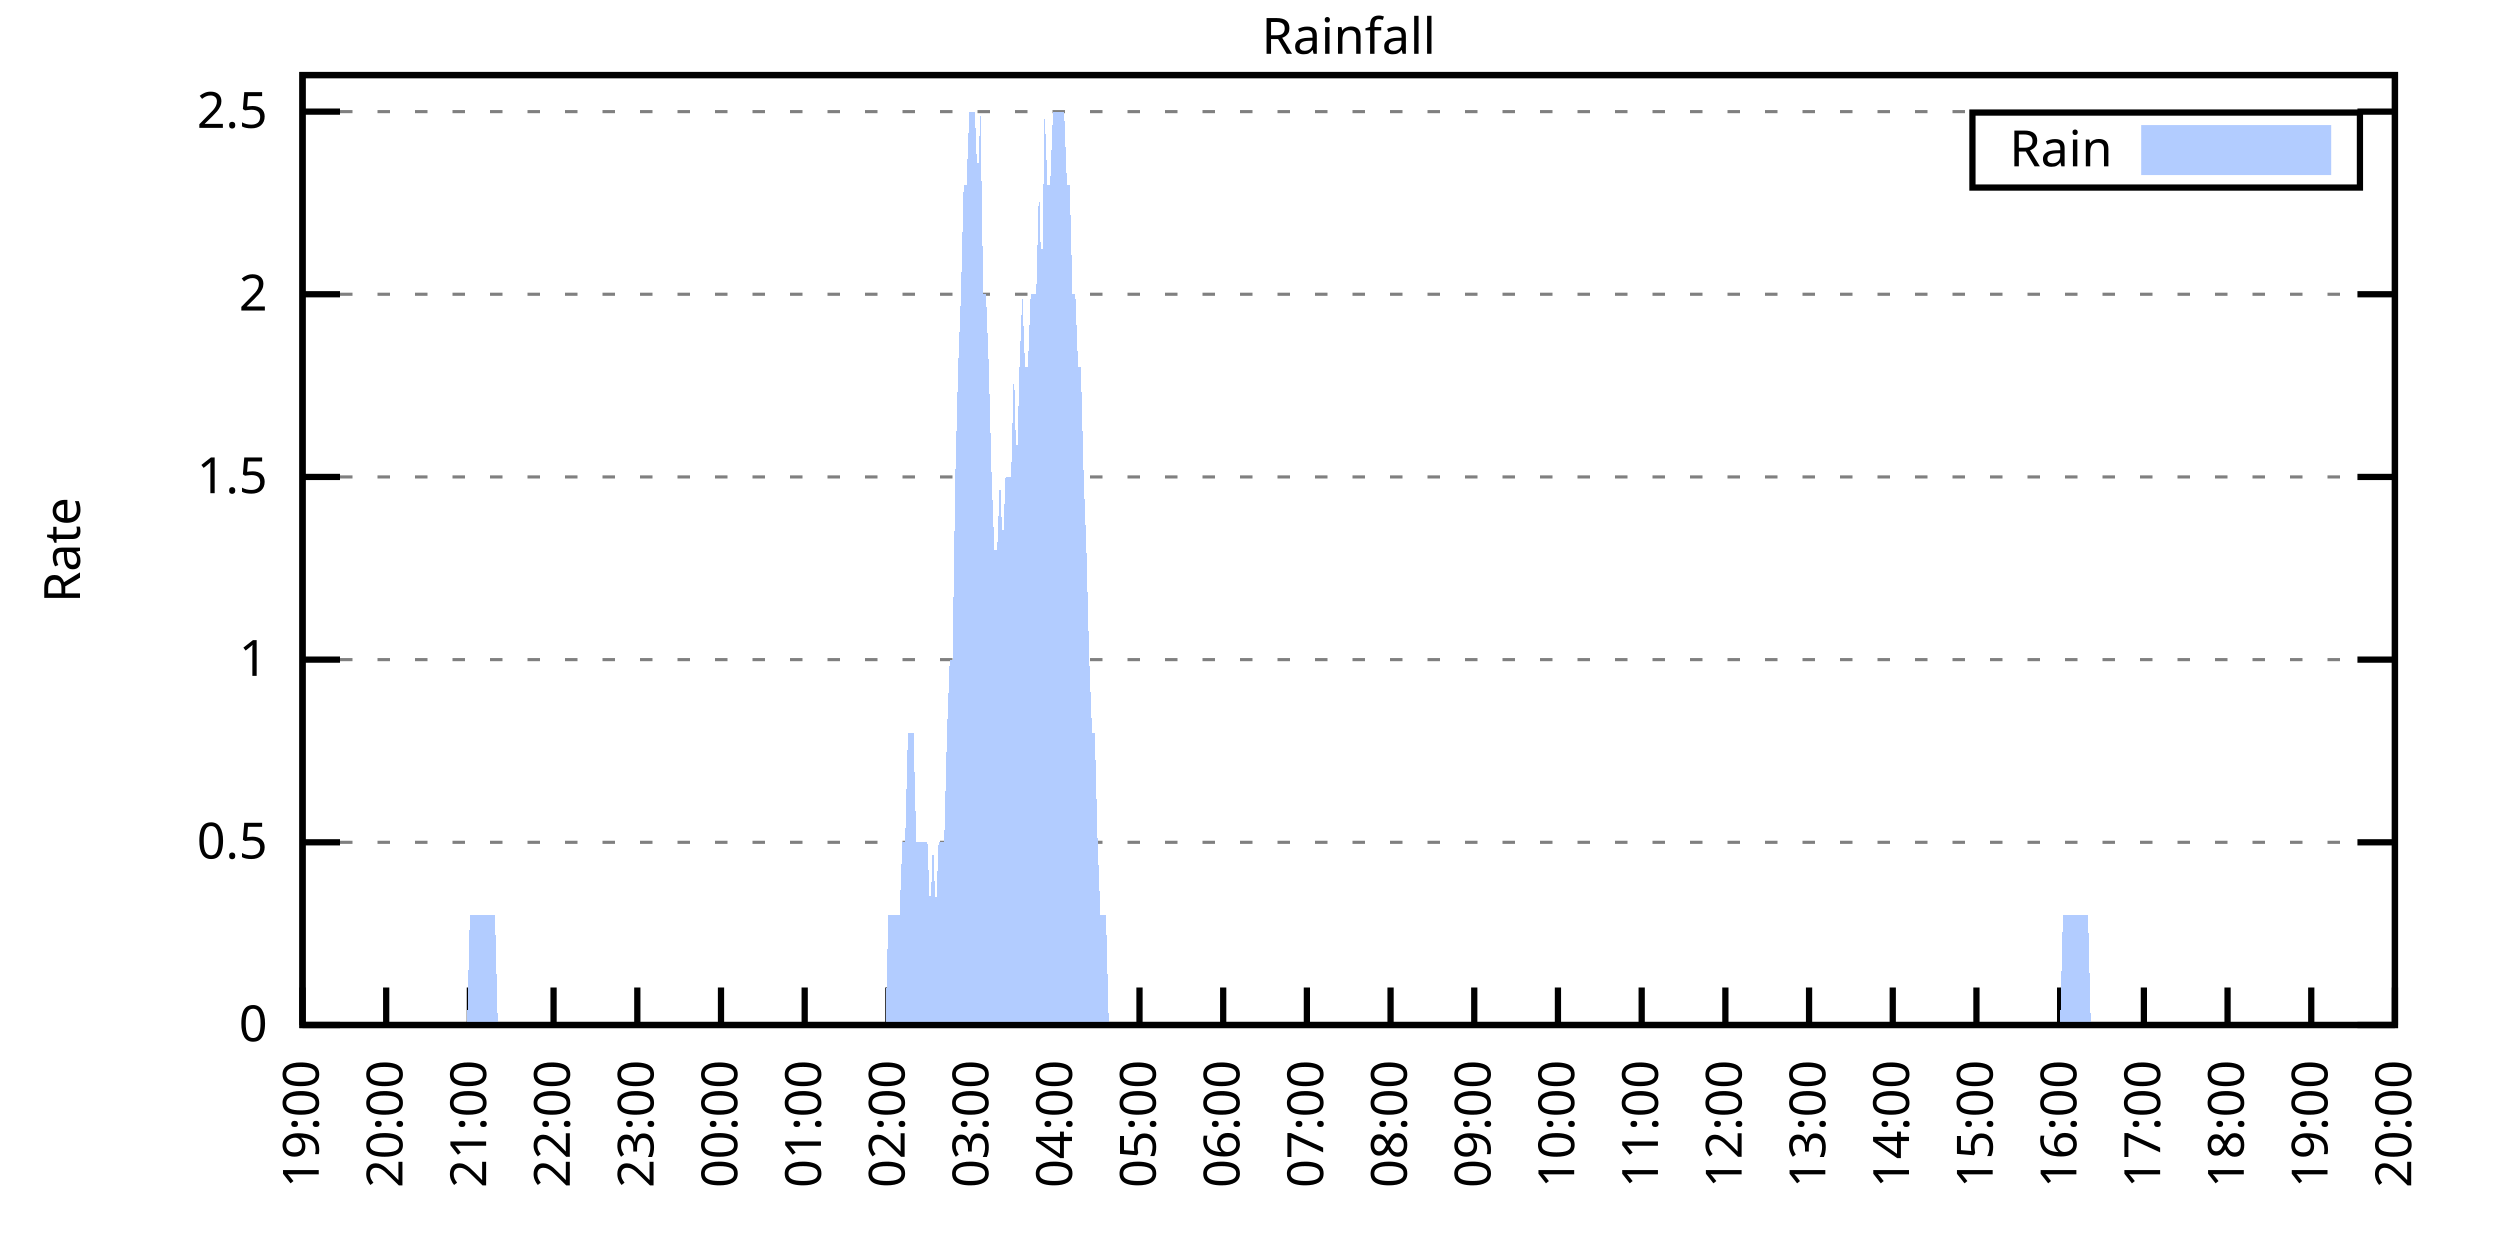
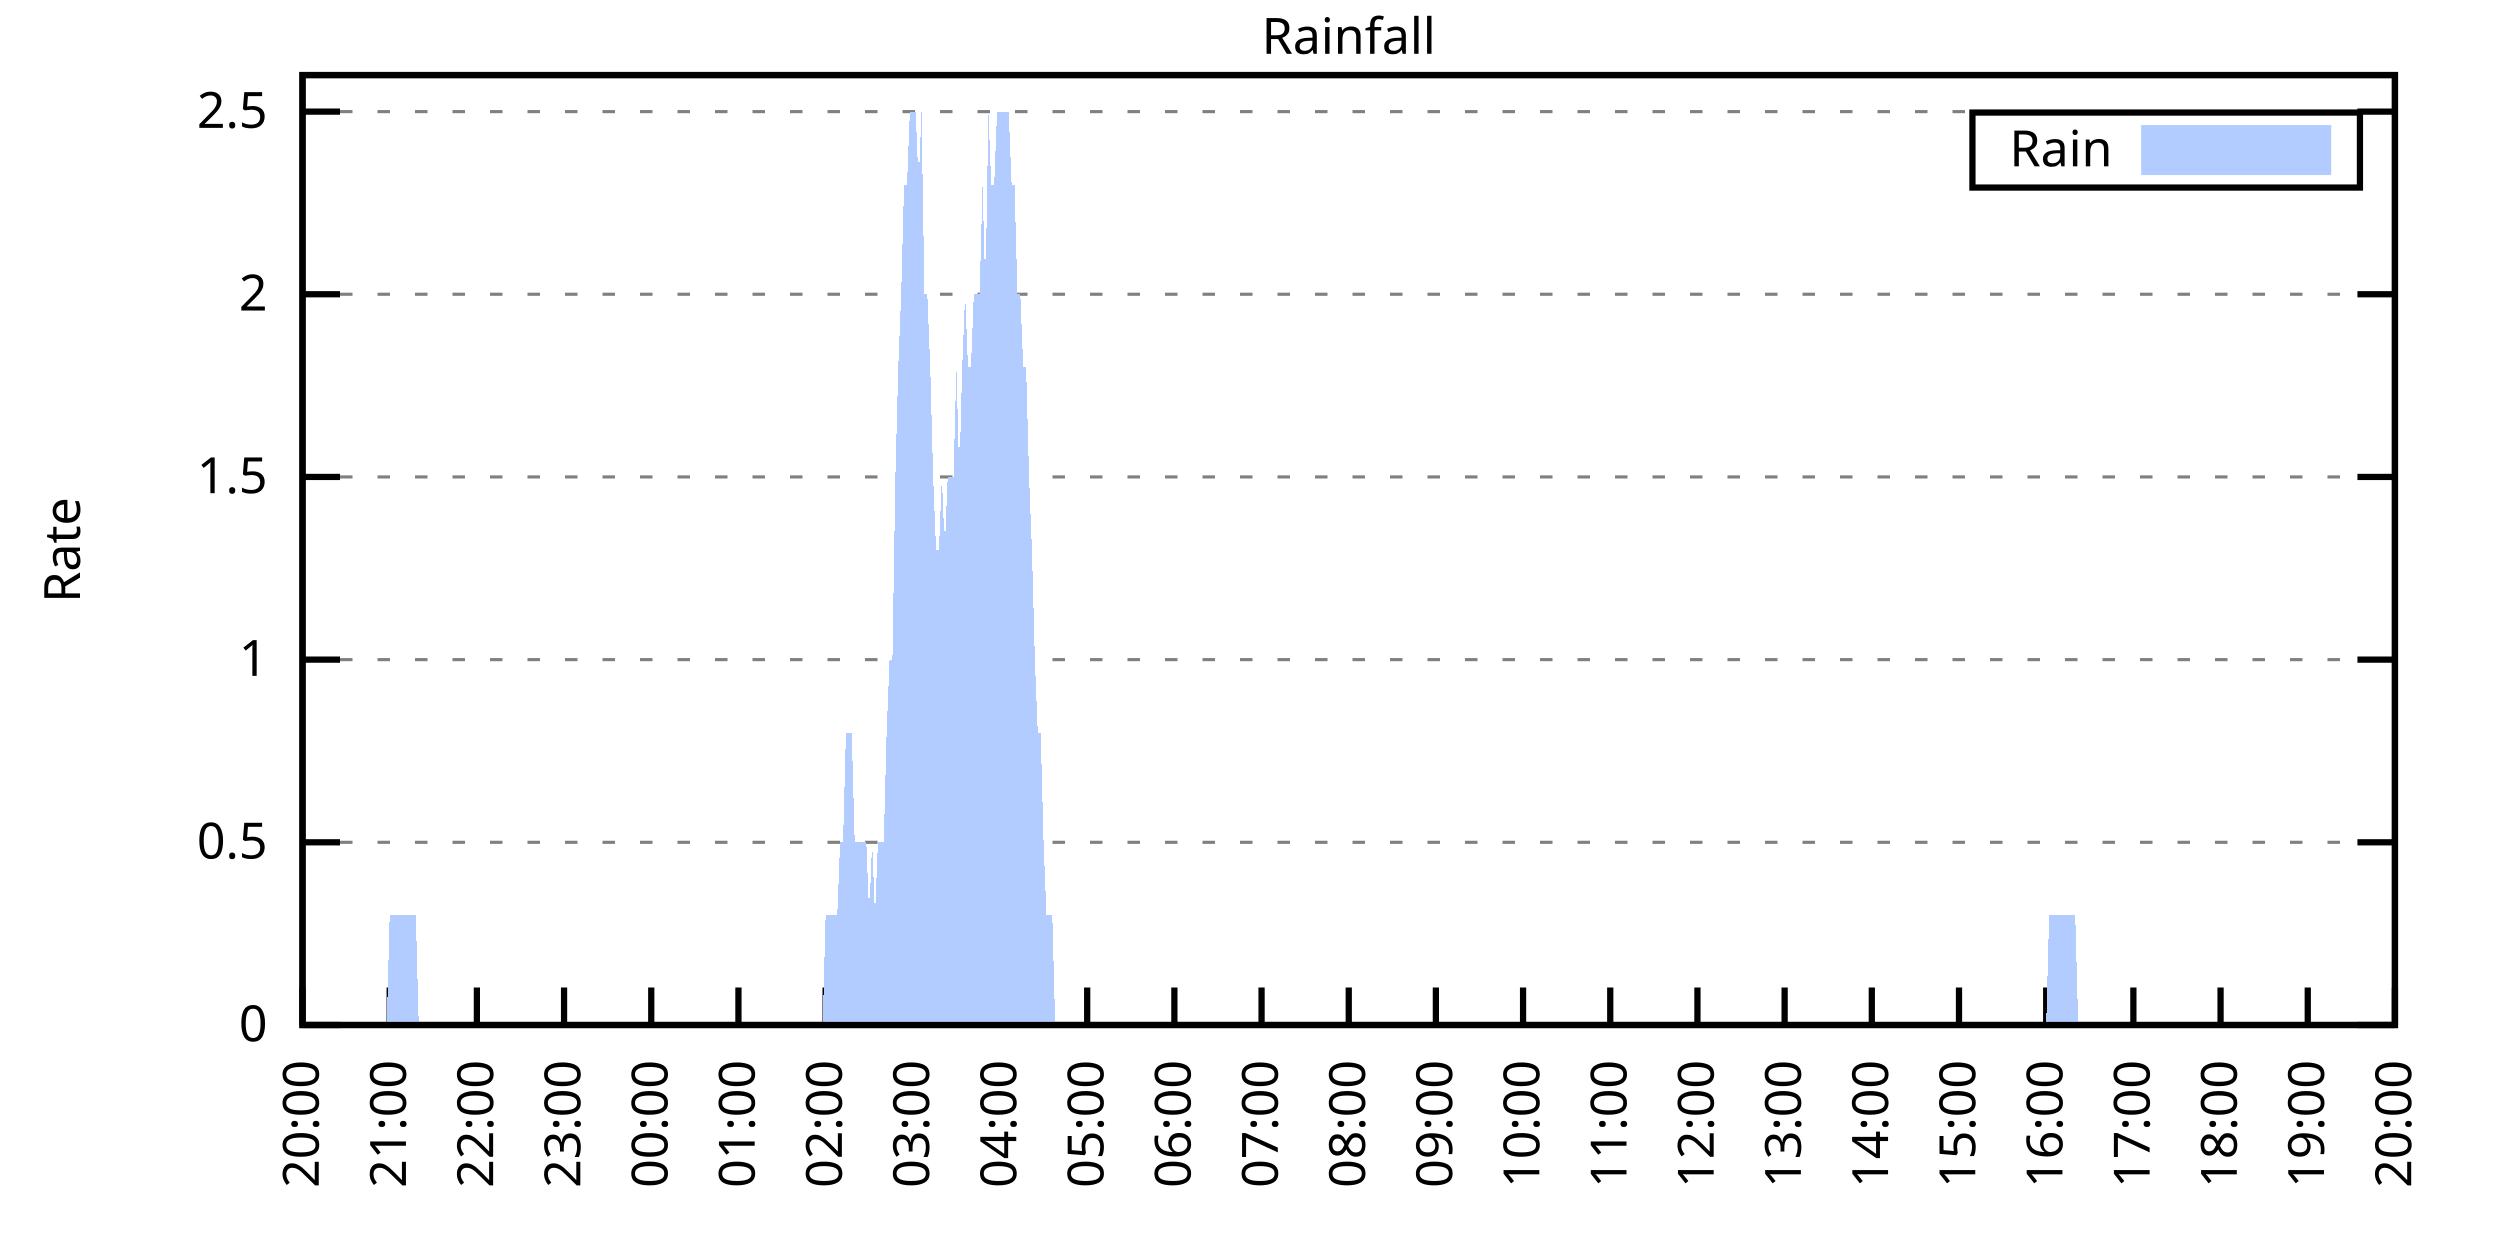
<svg xmlns="http://www.w3.org/2000/svg" xmlns:xlink="http://www.w3.org/1999/xlink" width="400" height="200" viewBox="0 0 400 200">
  <g id="gnuplot_canvas">
    <rect x="0" y="0" width="400" height="200" fill="none" />
    <defs>
      <circle id="gpDot" r="0.5" stroke-width="0.5" stroke="currentColor" />
      <path id="gpPt0" stroke-width="0.333" stroke="currentColor" d="M-1,0 h2 M0,-1 v2" />
      <path id="gpPt1" stroke-width="0.333" stroke="currentColor" d="M-1,-1 L1,1 M1,-1 L-1,1" />
      <path id="gpPt2" stroke-width="0.333" stroke="currentColor" d="M-1,0 L1,0 M0,-1 L0,1 M-1,-1 L1,1 M-1,1 L1,-1" />
      <rect id="gpPt3" stroke-width="0.333" stroke="currentColor" x="-1" y="-1" width="2" height="2" />
      <rect id="gpPt4" stroke-width="0.333" stroke="currentColor" fill="currentColor" x="-1" y="-1" width="2" height="2" />
      <circle id="gpPt5" stroke-width="0.333" stroke="currentColor" cx="0" cy="0" r="1" />
      <use xlink:href="#gpPt5" id="gpPt6" fill="currentColor" stroke="none" />
      <path id="gpPt7" stroke-width="0.333" stroke="currentColor" d="M0,-1.33 L-1.33,0.67 L1.33,0.67 z" />
      <use xlink:href="#gpPt7" id="gpPt8" fill="currentColor" stroke="none" />
      <use xlink:href="#gpPt7" id="gpPt9" stroke="currentColor" transform="rotate(180)" />
      <use xlink:href="#gpPt9" id="gpPt10" fill="currentColor" stroke="none" />
      <use xlink:href="#gpPt3" id="gpPt11" stroke="currentColor" transform="rotate(45)" />
      <use xlink:href="#gpPt11" id="gpPt12" fill="currentColor" stroke="none" />
      <path id="gpPt13" stroke-width="0.333" stroke="currentColor" d="M0,1.330 L1.265,0.411 L0.782,-1.067 L-0.782,-1.076 L-1.265,0.411 z" />
      <use xlink:href="#gpPt13" id="gpPt14" fill="currentColor" stroke="none" />
      <filter id="textbox" filterUnits="objectBoundingBox" x="0" y="0" height="1" width="1">
        <feFlood flood-color="white" flood-opacity="1" result="bgnd" />
        <feComposite in="SourceGraphic" in2="bgnd" operator="atop" />
      </filter>
      <filter id="greybox" filterUnits="objectBoundingBox" x="0" y="0" height="1" width="1">
        <feFlood flood-color="lightgrey" flood-opacity="1" result="grey" />
        <feComposite in="SourceGraphic" in2="grey" operator="atop" />
      </filter>
    </defs>
    <g fill="none" color="white" stroke="currentColor" stroke-width="1.00" stroke-linecap="butt" stroke-linejoin="miter">
</g>
    <g fill="none" color="black" stroke="currentColor" stroke-width="1.00" stroke-linecap="butt" stroke-linejoin="miter">
      <g stroke="none" shape-rendering="crispEdges">
        <polygon fill="rgb(255, 255, 255)" points="48.40,164.00 383.18,164.00 383.18,12.02 48.40,12.02 " />
      </g>
    </g>
    <g fill="none" color="black" stroke="currentColor" stroke-width="1.00" stroke-linecap="butt" stroke-linejoin="miter">
</g>
    <g fill="none" color="black" stroke="black" stroke-width="0.50" stroke-linecap="butt" stroke-linejoin="miter">
</g>
    <g fill="none" color="gray" stroke="currentColor" stroke-width="0.50" stroke-linecap="butt" stroke-linejoin="miter">
      <path stroke="gray" stroke-dasharray="2,4" class="gridline" d="M48.40,164.00 L383.19,164.00  " />
    </g>
    <g fill="none" color="gray" stroke="gray" stroke-width="1.00" stroke-linecap="butt" stroke-linejoin="miter">
</g>
    <g fill="none" color="black" stroke="currentColor" stroke-width="1.00" stroke-linecap="butt" stroke-linejoin="miter">
      <path stroke="black" d="M48.40,164.00 L54.40,164.00 M383.19,164.00 L377.19,164.00  " />
      <g transform="translate(42.80,166.60)" stroke="none" fill="black" font-family="Sans" font-size="8.00" text-anchor="end">
        <text>
          <tspan font-family="Sans"> 0</tspan>
        </text>
      </g>
    </g>
    <g fill="none" color="black" stroke="currentColor" stroke-width="1.00" stroke-linecap="butt" stroke-linejoin="miter">
</g>
    <g fill="none" color="black" stroke="black" stroke-width="0.50" stroke-linecap="butt" stroke-linejoin="miter">
</g>
    <g fill="none" color="gray" stroke="currentColor" stroke-width="0.50" stroke-linecap="butt" stroke-linejoin="miter">
      <path stroke="gray" stroke-dasharray="2,4" class="gridline" d="M48.40,134.77 L383.19,134.77  " />
    </g>
    <g fill="none" color="gray" stroke="gray" stroke-width="1.00" stroke-linecap="butt" stroke-linejoin="miter">
</g>
    <g fill="none" color="black" stroke="currentColor" stroke-width="1.00" stroke-linecap="butt" stroke-linejoin="miter">
      <path stroke="black" d="M48.40,134.77 L54.40,134.77 M383.19,134.77 L377.19,134.77  " />
      <g transform="translate(42.80,137.37)" stroke="none" fill="black" font-family="Sans" font-size="8.00" text-anchor="end">
        <text>
          <tspan font-family="Sans"> 0.5</tspan>
        </text>
      </g>
    </g>
    <g fill="none" color="black" stroke="currentColor" stroke-width="1.00" stroke-linecap="butt" stroke-linejoin="miter">
</g>
    <g fill="none" color="black" stroke="black" stroke-width="0.50" stroke-linecap="butt" stroke-linejoin="miter">
</g>
    <g fill="none" color="gray" stroke="currentColor" stroke-width="0.50" stroke-linecap="butt" stroke-linejoin="miter">
      <path stroke="gray" stroke-dasharray="2,4" class="gridline" d="M48.40,105.54 L383.19,105.54  " />
    </g>
    <g fill="none" color="gray" stroke="gray" stroke-width="1.00" stroke-linecap="butt" stroke-linejoin="miter">
</g>
    <g fill="none" color="black" stroke="currentColor" stroke-width="1.00" stroke-linecap="butt" stroke-linejoin="miter">
      <path stroke="black" d="M48.40,105.54 L54.40,105.54 M383.19,105.54 L377.19,105.54  " />
      <g transform="translate(42.80,108.14)" stroke="none" fill="black" font-family="Sans" font-size="8.00" text-anchor="end">
        <text>
          <tspan font-family="Sans"> 1</tspan>
        </text>
      </g>
    </g>
    <g fill="none" color="black" stroke="currentColor" stroke-width="1.00" stroke-linecap="butt" stroke-linejoin="miter">
</g>
    <g fill="none" color="black" stroke="black" stroke-width="0.50" stroke-linecap="butt" stroke-linejoin="miter">
</g>
    <g fill="none" color="gray" stroke="currentColor" stroke-width="0.50" stroke-linecap="butt" stroke-linejoin="miter">
      <path stroke="gray" stroke-dasharray="2,4" class="gridline" d="M48.40,76.31 L383.19,76.31  " />
    </g>
    <g fill="none" color="gray" stroke="gray" stroke-width="1.00" stroke-linecap="butt" stroke-linejoin="miter">
</g>
    <g fill="none" color="black" stroke="currentColor" stroke-width="1.00" stroke-linecap="butt" stroke-linejoin="miter">
      <path stroke="black" d="M48.40,76.31 L54.40,76.31 M383.19,76.31 L377.19,76.31  " />
      <g transform="translate(42.80,78.91)" stroke="none" fill="black" font-family="Sans" font-size="8.00" text-anchor="end">
        <text>
          <tspan font-family="Sans"> 1.5</tspan>
        </text>
      </g>
    </g>
    <g fill="none" color="black" stroke="currentColor" stroke-width="1.00" stroke-linecap="butt" stroke-linejoin="miter">
</g>
    <g fill="none" color="black" stroke="black" stroke-width="0.50" stroke-linecap="butt" stroke-linejoin="miter">
</g>
    <g fill="none" color="gray" stroke="currentColor" stroke-width="0.50" stroke-linecap="butt" stroke-linejoin="miter">
      <path stroke="gray" stroke-dasharray="2,4" class="gridline" d="M48.40,47.08 L383.19,47.08  " />
    </g>
    <g fill="none" color="gray" stroke="gray" stroke-width="1.00" stroke-linecap="butt" stroke-linejoin="miter">
</g>
    <g fill="none" color="black" stroke="currentColor" stroke-width="1.00" stroke-linecap="butt" stroke-linejoin="miter">
      <path stroke="black" d="M48.40,47.08 L54.40,47.08 M383.19,47.08 L377.19,47.08  " />
      <g transform="translate(42.80,49.68)" stroke="none" fill="black" font-family="Sans" font-size="8.00" text-anchor="end">
        <text>
          <tspan font-family="Sans"> 2</tspan>
        </text>
      </g>
    </g>
    <g fill="none" color="black" stroke="currentColor" stroke-width="1.00" stroke-linecap="butt" stroke-linejoin="miter">
</g>
    <g fill="none" color="black" stroke="black" stroke-width="0.50" stroke-linecap="butt" stroke-linejoin="miter">
</g>
    <g fill="none" color="gray" stroke="currentColor" stroke-width="0.50" stroke-linecap="butt" stroke-linejoin="miter">
      <path stroke="gray" stroke-dasharray="2,4" class="gridline" d="M48.40,17.86 L383.19,17.86  " />
    </g>
    <g fill="none" color="gray" stroke="gray" stroke-width="1.00" stroke-linecap="butt" stroke-linejoin="miter">
</g>
    <g fill="none" color="black" stroke="currentColor" stroke-width="1.00" stroke-linecap="butt" stroke-linejoin="miter">
      <path stroke="black" d="M48.40,17.86 L54.40,17.86 M383.19,17.86 L377.19,17.86  " />
      <g transform="translate(42.80,20.46)" stroke="none" fill="black" font-family="Sans" font-size="8.00" text-anchor="end">
        <text>
          <tspan font-family="Sans"> 2.5</tspan>
        </text>
      </g>
    </g>
    <g fill="none" color="black" stroke="currentColor" stroke-width="1.00" stroke-linecap="butt" stroke-linejoin="miter">
      <path stroke="black" d="M48.40,164.00 L48.40,158.00  " />
      <g transform="translate(51.00,169.60) rotate(270.00)" stroke="none" fill="black" font-family="Sans" font-size="8.00" text-anchor="end">
        <text>
-           <tspan font-family="Sans">19:00</tspan>
-         </text>
-       </g>
-     </g>
-     <g fill="none" color="black" stroke="currentColor" stroke-width="1.00" stroke-linecap="butt" stroke-linejoin="miter">
-       <path stroke="black" d="M61.79,164.00 L61.79,158.00  " />
-       <g transform="translate(64.39,169.60) rotate(270.00)" stroke="none" fill="black" font-family="Sans" font-size="8.00" text-anchor="end">
-         <text>
          <tspan font-family="Sans">20:00</tspan>
        </text>
      </g>
    </g>
    <g fill="none" color="black" stroke="currentColor" stroke-width="1.00" stroke-linecap="butt" stroke-linejoin="miter">
-       <path stroke="black" d="M75.18,164.00 L75.18,158.00  " />
-       <g transform="translate(77.78,169.60) rotate(270.00)" stroke="none" fill="black" font-family="Sans" font-size="8.00" text-anchor="end">
+       <path stroke="black" d="M62.35,164.00 L62.35,158.00  " />
+       <g transform="translate(64.95,169.60) rotate(270.00)" stroke="none" fill="black" font-family="Sans" font-size="8.00" text-anchor="end">
        <text>
          <tspan font-family="Sans">21:00</tspan>
        </text>
      </g>
    </g>
    <g fill="none" color="black" stroke="currentColor" stroke-width="1.00" stroke-linecap="butt" stroke-linejoin="miter">
-       <path stroke="black" d="M88.57,164.00 L88.57,158.00  " />
-       <g transform="translate(91.17,169.60) rotate(270.00)" stroke="none" fill="black" font-family="Sans" font-size="8.00" text-anchor="end">
+       <path stroke="black" d="M76.30,164.00 L76.30,158.00  " />
+       <g transform="translate(78.90,169.60) rotate(270.00)" stroke="none" fill="black" font-family="Sans" font-size="8.00" text-anchor="end">
        <text>
          <tspan font-family="Sans">22:00</tspan>
        </text>
      </g>
    </g>
    <g fill="none" color="black" stroke="currentColor" stroke-width="1.00" stroke-linecap="butt" stroke-linejoin="miter">
-       <path stroke="black" d="M101.97,164.00 L101.97,158.00  " />
-       <g transform="translate(104.57,169.60) rotate(270.00)" stroke="none" fill="black" font-family="Sans" font-size="8.00" text-anchor="end">
+       <path stroke="black" d="M90.25,164.00 L90.25,158.00  " />
+       <g transform="translate(92.85,169.60) rotate(270.00)" stroke="none" fill="black" font-family="Sans" font-size="8.00" text-anchor="end">
        <text>
          <tspan font-family="Sans">23:00</tspan>
        </text>
      </g>
    </g>
    <g fill="none" color="black" stroke="currentColor" stroke-width="1.00" stroke-linecap="butt" stroke-linejoin="miter">
-       <path stroke="black" d="M115.36,164.00 L115.36,158.00  " />
-       <g transform="translate(117.96,169.60) rotate(270.00)" stroke="none" fill="black" font-family="Sans" font-size="8.00" text-anchor="end">
+       <path stroke="black" d="M104.20,164.00 L104.20,158.00  " />
+       <g transform="translate(106.80,169.60) rotate(270.00)" stroke="none" fill="black" font-family="Sans" font-size="8.00" text-anchor="end">
        <text>
          <tspan font-family="Sans">00:00</tspan>
        </text>
      </g>
    </g>
    <g fill="none" color="black" stroke="currentColor" stroke-width="1.00" stroke-linecap="butt" stroke-linejoin="miter">
-       <path stroke="black" d="M128.75,164.00 L128.75,158.00  " />
-       <g transform="translate(131.35,169.60) rotate(270.00)" stroke="none" fill="black" font-family="Sans" font-size="8.00" text-anchor="end">
+       <path stroke="black" d="M118.15,164.00 L118.15,158.00  " />
+       <g transform="translate(120.75,169.60) rotate(270.00)" stroke="none" fill="black" font-family="Sans" font-size="8.00" text-anchor="end">
        <text>
          <tspan font-family="Sans">01:00</tspan>
        </text>
      </g>
    </g>
    <g fill="none" color="black" stroke="currentColor" stroke-width="1.00" stroke-linecap="butt" stroke-linejoin="miter">
-       <path stroke="black" d="M142.14,164.00 L142.14,158.00  " />
-       <g transform="translate(144.74,169.60) rotate(270.00)" stroke="none" fill="black" font-family="Sans" font-size="8.00" text-anchor="end">
+       <path stroke="black" d="M132.10,164.00 L132.10,158.00  " />
+       <g transform="translate(134.70,169.60) rotate(270.00)" stroke="none" fill="black" font-family="Sans" font-size="8.00" text-anchor="end">
        <text>
          <tspan font-family="Sans">02:00</tspan>
        </text>
      </g>
    </g>
    <g fill="none" color="black" stroke="currentColor" stroke-width="1.00" stroke-linecap="butt" stroke-linejoin="miter">
-       <path stroke="black" d="M155.53,164.00 L155.53,158.00  " />
-       <g transform="translate(158.13,169.60) rotate(270.00)" stroke="none" fill="black" font-family="Sans" font-size="8.00" text-anchor="end">
+       <path stroke="black" d="M146.05,164.00 L146.05,158.00  " />
+       <g transform="translate(148.65,169.60) rotate(270.00)" stroke="none" fill="black" font-family="Sans" font-size="8.00" text-anchor="end">
        <text>
          <tspan font-family="Sans">03:00</tspan>
        </text>
      </g>
    </g>
    <g fill="none" color="black" stroke="currentColor" stroke-width="1.00" stroke-linecap="butt" stroke-linejoin="miter">
-       <path stroke="black" d="M168.92,164.00 L168.92,158.00  " />
-       <g transform="translate(171.52,169.60) rotate(270.00)" stroke="none" fill="black" font-family="Sans" font-size="8.00" text-anchor="end">
+       <path stroke="black" d="M160.00,164.00 L160.00,158.00  " />
+       <g transform="translate(162.60,169.60) rotate(270.00)" stroke="none" fill="black" font-family="Sans" font-size="8.00" text-anchor="end">
        <text>
          <tspan font-family="Sans">04:00</tspan>
        </text>
      </g>
    </g>
    <g fill="none" color="black" stroke="currentColor" stroke-width="1.00" stroke-linecap="butt" stroke-linejoin="miter">
-       <path stroke="black" d="M182.32,164.00 L182.32,158.00  " />
-       <g transform="translate(184.92,169.60) rotate(270.00)" stroke="none" fill="black" font-family="Sans" font-size="8.00" text-anchor="end">
+       <path stroke="black" d="M173.95,164.00 L173.95,158.00  " />
+       <g transform="translate(176.55,169.60) rotate(270.00)" stroke="none" fill="black" font-family="Sans" font-size="8.00" text-anchor="end">
        <text>
          <tspan font-family="Sans">05:00</tspan>
        </text>
      </g>
    </g>
    <g fill="none" color="black" stroke="currentColor" stroke-width="1.00" stroke-linecap="butt" stroke-linejoin="miter">
-       <path stroke="black" d="M195.71,164.00 L195.71,158.00  " />
-       <g transform="translate(198.31,169.60) rotate(270.00)" stroke="none" fill="black" font-family="Sans" font-size="8.00" text-anchor="end">
+       <path stroke="black" d="M187.90,164.00 L187.90,158.00  " />
+       <g transform="translate(190.50,169.60) rotate(270.00)" stroke="none" fill="black" font-family="Sans" font-size="8.00" text-anchor="end">
        <text>
          <tspan font-family="Sans">06:00</tspan>
        </text>
      </g>
    </g>
    <g fill="none" color="black" stroke="currentColor" stroke-width="1.00" stroke-linecap="butt" stroke-linejoin="miter">
-       <path stroke="black" d="M209.10,164.00 L209.10,158.00  " />
-       <g transform="translate(211.70,169.60) rotate(270.00)" stroke="none" fill="black" font-family="Sans" font-size="8.00" text-anchor="end">
+       <path stroke="black" d="M201.85,164.00 L201.85,158.00  " />
+       <g transform="translate(204.45,169.60) rotate(270.00)" stroke="none" fill="black" font-family="Sans" font-size="8.00" text-anchor="end">
        <text>
          <tspan font-family="Sans">07:00</tspan>
        </text>
      </g>
    </g>
    <g fill="none" color="black" stroke="currentColor" stroke-width="1.00" stroke-linecap="butt" stroke-linejoin="miter">
-       <path stroke="black" d="M222.49,164.00 L222.49,158.00  " />
-       <g transform="translate(225.09,169.60) rotate(270.00)" stroke="none" fill="black" font-family="Sans" font-size="8.00" text-anchor="end">
+       <path stroke="black" d="M215.80,164.00 L215.80,158.00  " />
+       <g transform="translate(218.40,169.60) rotate(270.00)" stroke="none" fill="black" font-family="Sans" font-size="8.00" text-anchor="end">
        <text>
          <tspan font-family="Sans">08:00</tspan>
        </text>
      </g>
    </g>
    <g fill="none" color="black" stroke="currentColor" stroke-width="1.00" stroke-linecap="butt" stroke-linejoin="miter">
-       <path stroke="black" d="M235.88,164.00 L235.88,158.00  " />
-       <g transform="translate(238.48,169.60) rotate(270.00)" stroke="none" fill="black" font-family="Sans" font-size="8.00" text-anchor="end">
+       <path stroke="black" d="M229.74,164.00 L229.74,158.00  " />
+       <g transform="translate(232.34,169.60) rotate(270.00)" stroke="none" fill="black" font-family="Sans" font-size="8.00" text-anchor="end">
        <text>
          <tspan font-family="Sans">09:00</tspan>
        </text>
      </g>
    </g>
    <g fill="none" color="black" stroke="currentColor" stroke-width="1.00" stroke-linecap="butt" stroke-linejoin="miter">
-       <path stroke="black" d="M249.27,164.00 L249.27,158.00  " />
-       <g transform="translate(251.87,169.60) rotate(270.00)" stroke="none" fill="black" font-family="Sans" font-size="8.00" text-anchor="end">
+       <path stroke="black" d="M243.69,164.00 L243.69,158.00  " />
+       <g transform="translate(246.29,169.60) rotate(270.00)" stroke="none" fill="black" font-family="Sans" font-size="8.00" text-anchor="end">
        <text>
          <tspan font-family="Sans">10:00</tspan>
        </text>
      </g>
    </g>
    <g fill="none" color="black" stroke="currentColor" stroke-width="1.00" stroke-linecap="butt" stroke-linejoin="miter">
-       <path stroke="black" d="M262.67,164.00 L262.67,158.00  " />
-       <g transform="translate(265.27,169.60) rotate(270.00)" stroke="none" fill="black" font-family="Sans" font-size="8.00" text-anchor="end">
+       <path stroke="black" d="M257.64,164.00 L257.64,158.00  " />
+       <g transform="translate(260.24,169.60) rotate(270.00)" stroke="none" fill="black" font-family="Sans" font-size="8.00" text-anchor="end">
        <text>
          <tspan font-family="Sans">11:00</tspan>
        </text>
      </g>
    </g>
    <g fill="none" color="black" stroke="currentColor" stroke-width="1.00" stroke-linecap="butt" stroke-linejoin="miter">
-       <path stroke="black" d="M276.06,164.00 L276.06,158.00  " />
-       <g transform="translate(278.66,169.60) rotate(270.00)" stroke="none" fill="black" font-family="Sans" font-size="8.00" text-anchor="end">
+       <path stroke="black" d="M271.59,164.00 L271.59,158.00  " />
+       <g transform="translate(274.19,169.60) rotate(270.00)" stroke="none" fill="black" font-family="Sans" font-size="8.00" text-anchor="end">
        <text>
          <tspan font-family="Sans">12:00</tspan>
        </text>
      </g>
    </g>
    <g fill="none" color="black" stroke="currentColor" stroke-width="1.00" stroke-linecap="butt" stroke-linejoin="miter">
-       <path stroke="black" d="M289.45,164.00 L289.45,158.00  " />
-       <g transform="translate(292.05,169.60) rotate(270.00)" stroke="none" fill="black" font-family="Sans" font-size="8.00" text-anchor="end">
+       <path stroke="black" d="M285.54,164.00 L285.54,158.00  " />
+       <g transform="translate(288.14,169.60) rotate(270.00)" stroke="none" fill="black" font-family="Sans" font-size="8.00" text-anchor="end">
        <text>
          <tspan font-family="Sans">13:00</tspan>
        </text>
      </g>
    </g>
    <g fill="none" color="black" stroke="currentColor" stroke-width="1.00" stroke-linecap="butt" stroke-linejoin="miter">
-       <path stroke="black" d="M302.84,164.00 L302.84,158.00  " />
-       <g transform="translate(305.44,169.60) rotate(270.00)" stroke="none" fill="black" font-family="Sans" font-size="8.00" text-anchor="end">
+       <path stroke="black" d="M299.49,164.00 L299.49,158.00  " />
+       <g transform="translate(302.09,169.60) rotate(270.00)" stroke="none" fill="black" font-family="Sans" font-size="8.00" text-anchor="end">
        <text>
          <tspan font-family="Sans">14:00</tspan>
        </text>
      </g>
    </g>
    <g fill="none" color="black" stroke="currentColor" stroke-width="1.00" stroke-linecap="butt" stroke-linejoin="miter">
-       <path stroke="black" d="M316.23,164.00 L316.23,158.00  " />
-       <g transform="translate(318.83,169.60) rotate(270.00)" stroke="none" fill="black" font-family="Sans" font-size="8.00" text-anchor="end">
+       <path stroke="black" d="M313.44,164.00 L313.44,158.00  " />
+       <g transform="translate(316.04,169.60) rotate(270.00)" stroke="none" fill="black" font-family="Sans" font-size="8.00" text-anchor="end">
        <text>
          <tspan font-family="Sans">15:00</tspan>
        </text>
      </g>
    </g>
    <g fill="none" color="black" stroke="currentColor" stroke-width="1.00" stroke-linecap="butt" stroke-linejoin="miter">
-       <path stroke="black" d="M329.62,164.00 L329.62,158.00  " />
-       <g transform="translate(332.22,169.60) rotate(270.00)" stroke="none" fill="black" font-family="Sans" font-size="8.00" text-anchor="end">
+       <path stroke="black" d="M327.39,164.00 L327.39,158.00  " />
+       <g transform="translate(329.99,169.60) rotate(270.00)" stroke="none" fill="black" font-family="Sans" font-size="8.00" text-anchor="end">
        <text>
          <tspan font-family="Sans">16:00</tspan>
        </text>
      </g>
    </g>
    <g fill="none" color="black" stroke="currentColor" stroke-width="1.00" stroke-linecap="butt" stroke-linejoin="miter">
-       <path stroke="black" d="M343.02,164.00 L343.02,158.00  " />
-       <g transform="translate(345.62,169.60) rotate(270.00)" stroke="none" fill="black" font-family="Sans" font-size="8.00" text-anchor="end">
+       <path stroke="black" d="M341.34,164.00 L341.34,158.00  " />
+       <g transform="translate(343.94,169.60) rotate(270.00)" stroke="none" fill="black" font-family="Sans" font-size="8.00" text-anchor="end">
        <text>
          <tspan font-family="Sans">17:00</tspan>
        </text>
      </g>
    </g>
    <g fill="none" color="black" stroke="currentColor" stroke-width="1.00" stroke-linecap="butt" stroke-linejoin="miter">
-       <path stroke="black" d="M356.41,164.00 L356.41,158.00  " />
-       <g transform="translate(359.01,169.60) rotate(270.00)" stroke="none" fill="black" font-family="Sans" font-size="8.00" text-anchor="end">
+       <path stroke="black" d="M355.29,164.00 L355.29,158.00  " />
+       <g transform="translate(357.89,169.60) rotate(270.00)" stroke="none" fill="black" font-family="Sans" font-size="8.00" text-anchor="end">
        <text>
          <tspan font-family="Sans">18:00</tspan>
        </text>
      </g>
    </g>
    <g fill="none" color="black" stroke="currentColor" stroke-width="1.00" stroke-linecap="butt" stroke-linejoin="miter">
-       <path stroke="black" d="M369.80,164.00 L369.80,158.00  " />
-       <g transform="translate(372.40,169.60) rotate(270.00)" stroke="none" fill="black" font-family="Sans" font-size="8.00" text-anchor="end">
+       <path stroke="black" d="M369.24,164.00 L369.24,158.00  " />
+       <g transform="translate(371.84,169.60) rotate(270.00)" stroke="none" fill="black" font-family="Sans" font-size="8.00" text-anchor="end">
        <text>
          <tspan font-family="Sans">19:00</tspan>
        </text>
      </g>
    </g>
    <g fill="none" color="black" stroke="currentColor" stroke-width="1.00" stroke-linecap="butt" stroke-linejoin="miter">
      <path stroke="black" d="M383.19,164.00 L383.19,158.00  " />
      <g transform="translate(385.79,169.60) rotate(270.00)" stroke="none" fill="black" font-family="Sans" font-size="8.00" text-anchor="end">
        <text>
          <tspan font-family="Sans">20:00</tspan>
        </text>
      </g>
    </g>
    <g fill="none" color="black" stroke="currentColor" stroke-width="1.00" stroke-linecap="butt" stroke-linejoin="miter">
</g>
    <g fill="none" color="black" stroke="currentColor" stroke-width="1.00" stroke-linecap="butt" stroke-linejoin="miter">
      <path stroke="black" d="M48.40,12.01 L48.40,164.00 L383.19,164.00 L383.19,12.01 L48.40,12.01 Z  " />
    </g>
    <g fill="none" color="black" stroke="currentColor" stroke-width="1.00" stroke-linecap="butt" stroke-linejoin="miter">
</g>
    <g fill="none" color="black" stroke="currentColor" stroke-width="1.00" stroke-linecap="butt" stroke-linejoin="miter">
      <path stroke="black" d="M315.59,30.01 L315.59,18.01 L377.59,18.01 L377.59,30.01 L315.59,30.01 Z  " />
    </g>
    <g id="Rainfall_plot_1">
      <g fill="none" color="white" stroke="black" stroke-width="2.00" stroke-linecap="butt" stroke-linejoin="miter">
</g>
      <g fill="none" color="black" stroke="currentColor" stroke-width="2.00" stroke-linecap="butt" stroke-linejoin="miter">
        <g transform="translate(337.99,26.61)" stroke="none" fill="black" font-family="Sans" font-size="8.00" text-anchor="end">
          <text>
            <tspan font-family="Sans">Rain</tspan>
          </text>
        </g>
      </g>
      <g fill="none" color="black" stroke="currentColor" stroke-width="2.00" stroke-linecap="butt" stroke-linejoin="miter">
        <g stroke="none" shape-rendering="crispEdges">
          <polygon fill="rgb(178, 204, 255)" points="343.59,27.01 371.99,27.01 371.99,21.01 343.59,21.01 " />
        </g>
        <path stroke="rgb(178, 204, 255)" d="M343.59,27.01 L371.99,27.01 L371.99,21.01 L343.59,21.01 L343.59,27.01 Z  " />
      </g>
      <g fill="none" color="black" stroke="currentColor" stroke-width="2.00" stroke-linecap="butt" stroke-linejoin="miter">
        <g stroke="none" shape-rendering="crispEdges">
-           <polygon fill="rgb(178, 204, 255)" points="58.67,164.00 59.11,164.00 59.56,164.00 60.01,164.00 60.45,164.00 60.90,164.00 61.35,164.00 61.79,164.00 62.24,164.00 62.68,164.00 63.13,164.00 63.58,164.00 64.02,164.00 64.47,164.00 64.92,164.00 65.36,164.00 65.81,164.00 66.26,164.00 66.70,164.00 67.15,164.00 67.59,164.00 68.04,164.00 68.49,164.00 68.93,164.00 69.38,164.00 69.83,164.00 70.27,164.00 70.72,164.00 71.17,164.00 71.61,164.00 72.06,164.00 72.50,164.00 72.95,164.00 73.40,164.00 73.84,164.00 74.29,164.00 74.74,164.00 75.18,146.46 75.63,146.46 76.08,146.46 76.52,146.46 76.97,146.46 77.42,146.46 77.86,146.46 78.31,146.46 78.75,146.46 79.20,146.46 79.65,164.00 80.09,164.00 80.54,164.00 80.99,164.00 81.43,164.00 81.88,164.00 82.33,164.00 82.77,164.00 83.22,164.00 83.66,164.00 84.11,164.00 84.56,164.00 85.00,164.00 85.45,164.00 85.90,164.00 86.34,164.00 86.79,164.00 87.24,164.00 87.68,164.00 88.13,164.00 88.57,164.00 89.02,164.00 89.47,164.00 89.91,164.00 90.36,164.00 90.81,164.00 91.25,164.00 91.70,164.00 92.15,164.00 92.59,164.00 93.04,164.00 93.49,164.00 93.93,164.00 94.38,164.00 94.82,164.00 95.27,164.00 95.72,164.00 96.16,164.00 96.61,164.00 97.06,164.00 97.50,164.00 97.95,164.00 98.40,164.00 98.84,164.00 99.29,164.00 99.73,164.00 100.18,164.00 100.63,164.00 101.07,164.00 101.52,164.00 101.97,164.00 102.41,164.00 102.86,164.00 103.31,164.00 103.75,164.00 104.20,164.00 104.64,164.00 105.09,164.00 105.54,164.00 105.98,164.00 106.43,164.00 106.88,164.00 107.32,164.00 107.77,164.00 108.22,164.00 108.66,164.00 109.11,164.00 109.55,164.00 110.00,164.00 110.45,164.00 110.89,164.00 111.34,164.00 111.79,164.00 112.23,164.00 112.68,164.00 113.13,164.00 113.57,164.00 114.02,164.00 114.47,164.00 114.91,164.00 115.36,164.00 115.80,164.00 116.25,164.00 116.70,164.00 117.14,164.00 117.59,164.00 118.04,164.00 118.48,164.00 118.93,164.00 119.38,164.00 119.82,164.00 120.27,164.00 120.71,164.00 121.16,164.00 121.61,164.00 122.05,164.00 122.50,164.00 122.95,164.00 123.39,164.00 123.84,164.00 124.29,164.00 124.73,164.00 125.18,164.00 125.62,164.00 126.07,164.00 126.52,164.00 126.96,164.00 127.41,164.00 127.86,164.00 128.30,164.00 128.75,164.00 129.20,164.00 129.64,164.00 130.09,164.00 130.54,164.00 130.98,164.00 131.43,164.00 131.87,164.00 132.32,164.00 132.77,164.00 133.21,164.00 133.66,164.00 134.11,164.00 134.55,164.00 135.00,164.00 135.45,164.00 135.89,164.00 136.34,164.00 136.78,164.00 137.23,164.00 137.68,164.00 138.12,164.00 138.57,164.00 139.02,164.00 139.46,164.00 139.91,164.00 140.36,164.00 140.80,164.00 141.25,164.00 141.69,164.00 142.14,146.46 142.59,146.46 143.03,146.46 143.48,146.46 143.93,146.46 144.37,134.77 144.82,134.77 145.27,117.23 145.71,117.23 146.16,117.23 146.61,134.77 147.05,134.77 147.50,134.77 147.94,134.77 148.39,134.77 148.84,146.46 149.28,134.77 149.73,146.46 150.18,134.77 150.62,134.77 151.07,134.77 151.52,117.23 151.96,105.54 152.41,105.54 152.85,76.31 153.30,58.78 153.75,47.08 154.19,29.55 154.64,29.55 155.09,17.86 155.53,17.86 155.98,17.86 156.43,29.55 156.87,17.86 157.32,47.08 157.76,47.08 158.21,58.78 158.66,76.31 159.10,88.00 159.55,88.00 160.00,76.31 160.44,88.00 160.89,76.31 161.34,76.31 161.78,76.31 162.23,58.78 162.67,76.31 163.12,58.78 163.57,47.08 164.01,58.78 164.46,58.78 164.91,47.08 165.35,47.08 165.80,47.08 166.25,29.55 166.69,47.08 167.14,17.86 167.59,29.55 168.03,29.55 168.48,17.86 168.92,17.86 169.37,17.86 169.82,17.86 170.26,17.86 170.71,29.55 171.16,29.55 171.60,47.08 172.05,47.08 172.50,58.78 172.94,58.78 173.39,76.31 173.83,88.00 174.28,105.54 174.73,117.23 175.17,117.23 175.62,134.77 176.07,146.46 176.51,146.46 176.96,146.46 177.41,164.00 177.85,164.00 178.30,164.00 178.74,164.00 179.19,164.00 179.64,164.00 180.08,164.00 180.53,164.00 180.98,164.00 181.42,164.00 181.87,164.00 182.32,164.00 182.76,164.00 183.21,164.00 183.66,164.00 184.10,164.00 184.55,164.00 184.99,164.00 185.44,164.00 185.89,164.00 186.33,164.00 186.78,164.00 187.23,164.00 187.67,164.00 188.12,164.00 188.57,164.00 189.01,164.00 189.46,164.00 189.90,164.00 190.35,164.00 190.80,164.00 191.24,164.00 191.69,164.00 192.14,164.00 192.58,164.00 193.03,164.00 193.48,164.00 193.92,164.00 194.37,164.00 194.81,164.00 195.26,164.00 195.71,164.00 196.15,164.00 196.60,164.00 197.05,164.00 197.49,164.00 197.94,164.00 198.39,164.00 198.83,164.00 199.28,164.00 199.73,164.00 200.17,164.00 200.62,164.00 201.06,164.00 201.51,164.00 201.96,164.00 202.40,164.00 202.85,164.00 203.30,164.00 203.74,164.00 204.19,164.00 204.64,164.00 205.08,164.00 205.53,164.00 205.97,164.00 206.42,164.00 206.87,164.00 207.31,164.00 207.76,164.00 208.21,164.00 208.65,164.00 209.10,164.00 209.55,164.00 209.99,164.00 210.44,164.00 210.88,164.00 211.33,164.00 211.78,164.00 212.22,164.00 212.67,164.00 213.12,164.00 213.56,164.00 214.01,164.00 214.46,164.00 214.90,164.00 215.35,164.00 215.80,164.00 216.24,164.00 216.69,164.00 217.13,164.00 217.58,164.00 218.03,164.00 218.47,164.00 218.92,164.00 219.37,164.00 219.81,164.00 220.26,164.00 220.71,164.00 221.15,164.00 221.60,164.00 222.04,164.00 222.49,164.00 222.94,164.00 223.38,164.00 223.83,164.00 224.28,164.00 224.72,164.00 225.17,164.00 225.62,164.00 226.06,164.00 226.51,164.00 226.95,164.00 227.40,164.00 227.85,164.00 228.29,164.00 228.74,164.00 229.19,164.00 229.63,164.00 230.08,164.00 230.53,164.00 230.97,164.00 231.42,164.00 231.86,164.00 232.31,164.00 232.76,164.00 233.20,164.00 233.65,164.00 234.10,164.00 234.54,164.00 234.99,164.00 235.44,164.00 235.88,164.00 236.33,164.00 236.78,164.00 237.22,164.00 237.67,164.00 238.11,164.00 238.56,164.00 239.01,164.00 239.45,164.00 239.90,164.00 240.35,164.00 240.79,164.00 241.24,164.00 241.69,164.00 242.13,164.00 242.58,164.00 243.02,164.00 243.47,164.00 243.92,164.00 244.36,164.00 244.81,164.00 245.26,164.00 245.70,164.00 246.15,164.00 246.60,164.00 247.04,164.00 247.49,164.00 247.93,164.00 248.38,164.00 248.83,164.00 249.27,164.00 249.72,164.00 250.17,164.00 250.61,164.00 251.06,164.00 251.51,164.00 251.95,164.00 252.40,164.00 252.85,164.00 253.29,164.00 253.74,164.00 254.18,164.00 254.63,164.00 255.08,164.00 255.52,164.00 255.97,164.00 256.42,164.00 256.86,164.00 257.31,164.00 257.76,164.00 258.20,164.00 258.65,164.00 259.09,164.00 259.54,164.00 259.99,164.00 260.43,164.00 260.88,164.00 261.33,164.00 261.77,164.00 262.22,164.00 262.67,164.00 263.11,164.00 263.56,164.00 264.00,164.00 264.45,164.00 264.90,164.00 265.34,164.00 265.79,164.00 266.24,164.00 266.68,164.00 267.13,164.00 267.58,164.00 268.02,164.00 268.47,164.00 268.92,164.00 269.36,164.00 269.81,164.00 270.25,164.00 270.70,164.00 271.15,164.00 271.59,164.00 272.04,164.00 272.49,164.00 272.93,164.00 273.38,164.00 273.83,164.00 274.27,164.00 274.72,164.00 275.16,164.00 275.61,164.00 276.06,164.00 276.50,164.00 276.95,164.00 277.40,164.00 277.84,164.00 278.29,164.00 278.74,164.00 279.18,164.00 279.63,164.00 280.07,164.00 280.52,164.00 280.97,164.00 281.41,164.00 281.86,164.00 282.31,164.00 282.75,164.00 283.20,164.00 283.65,164.00 284.09,164.00 284.54,164.00 284.98,164.00 285.43,164.00 285.88,164.00 286.32,164.00 286.77,164.00 287.22,164.00 287.66,164.00 288.11,164.00 288.56,164.00 289.00,164.00 289.45,164.00 289.90,164.00 290.34,164.00 290.79,164.00 291.23,164.00 291.68,164.00 292.13,164.00 292.57,164.00 293.02,164.00 293.47,164.00 293.91,164.00 294.36,164.00 294.81,164.00 295.25,164.00 295.70,164.00 296.14,164.00 296.59,164.00 297.04,164.00 297.48,164.00 297.93,164.00 298.38,164.00 298.82,164.00 299.27,164.00 299.72,164.00 300.16,164.00 300.61,164.00 301.05,164.00 301.50,164.00 301.95,164.00 302.39,164.00 302.84,164.00 303.29,164.00 303.73,164.00 304.18,164.00 304.63,164.00 305.07,164.00 305.52,164.00 305.97,164.00 306.41,164.00 306.86,164.00 307.30,164.00 307.75,164.00 308.20,164.00 308.64,164.00 309.09,164.00 309.54,164.00 309.98,164.00 310.43,164.00 310.88,164.00 311.32,164.00 311.77,164.00 312.21,164.00 312.66,164.00 313.11,164.00 313.55,164.00 314.00,164.00 314.45,164.00 314.89,164.00 315.34,164.00 315.79,164.00 316.23,164.00 316.68,164.00 317.12,164.00 317.57,164.00 318.02,164.00 318.46,164.00 318.91,164.00 319.36,164.00 319.80,164.00 320.25,164.00 320.70,164.00 321.14,164.00 321.59,164.00 322.04,164.00 322.48,164.00 322.93,164.00 323.37,164.00 323.82,164.00 324.27,164.00 324.71,164.00 325.16,164.00 325.61,164.00 326.05,164.00 326.50,164.00 326.95,164.00 327.39,164.00 327.84,164.00 328.28,164.00 328.73,164.00 329.18,164.00 329.62,164.00 330.07,146.46 330.52,146.46 330.96,146.46 331.41,146.46 331.86,146.46 332.30,146.46 332.75,146.46 333.19,146.46 333.64,146.46 334.09,146.46 334.53,164.00 334.98,164.00 335.43,164.00 335.87,164.00 336.32,164.00 336.77,164.00 337.21,164.00 337.66,164.00 338.10,164.00 338.55,164.00 339.00,164.00 339.44,164.00 339.89,164.00 340.34,164.00 340.78,164.00 341.23,164.00 341.68,164.00 342.12,164.00 342.57,164.00 343.02,164.00 343.46,164.00 343.91,164.00 344.35,164.00 344.80,164.00 345.25,164.00 345.69,164.00 346.14,164.00 346.59,164.00 347.03,164.00 347.48,164.00 347.93,164.00 348.37,164.00 348.82,164.00 349.26,164.00 349.71,164.00 350.16,164.00 350.60,164.00 351.05,164.00 351.50,164.00 351.94,164.00 352.39,164.00 352.84,164.00 353.28,164.00 353.73,164.00 354.17,164.00 354.62,164.00 355.07,164.00 355.51,164.00 355.96,164.00 356.41,164.00 356.85,164.00 357.30,164.00 357.75,164.00 358.19,164.00 358.64,164.00 359.09,164.00 359.53,164.00 359.98,164.00 360.42,164.00 360.87,164.00 361.32,164.00 361.76,164.00 362.21,164.00 362.66,164.00 363.10,164.00 363.55,164.00 364.00,164.00 364.44,164.00 364.89,164.00 365.33,164.00 365.78,164.00 366.23,164.00 366.67,164.00 367.12,164.00 367.57,164.00 368.01,164.00 368.46,164.00 368.91,164.00 369.35,164.00 369.80,164.00 370.24,164.00 370.69,164.00 371.14,164.00 371.58,164.00 372.03,164.00 372.48,164.00 372.92,164.00 373.37,164.00 373.82,164.00 374.26,164.00 374.71,164.00 375.16,164.00 375.60,164.00 376.05,164.00 376.49,164.00 376.94,164.00 377.39,164.00 377.83,164.00 378.28,164.00 378.73,164.00 379.17,164.00 379.62,164.00 379.62,164.00 58.67,164.00 " />
+           <polygon fill="rgb(178, 204, 255)" points="48.86,164.00 49.33,164.00 49.79,164.00 50.26,164.00 50.72,164.00 51.19,164.00 51.65,164.00 52.12,164.00 52.58,164.00 53.05,164.00 53.51,164.00 53.98,164.00 54.44,164.00 54.91,164.00 55.37,164.00 55.84,164.00 56.30,164.00 56.77,164.00 57.23,164.00 57.70,164.00 58.16,164.00 58.63,164.00 59.09,164.00 59.56,164.00 60.02,164.00 60.49,164.00 60.95,164.00 61.42,164.00 61.88,164.00 62.35,146.46 62.81,146.46 63.28,146.46 63.74,146.46 64.21,146.46 64.67,146.46 65.14,146.46 65.60,146.46 66.07,146.46 66.53,146.46 67.00,164.00 67.46,164.00 67.93,164.00 68.39,164.00 68.86,164.00 69.32,164.00 69.79,164.00 70.25,164.00 70.72,164.00 71.18,164.00 71.65,164.00 72.11,164.00 72.58,164.00 73.04,164.00 73.51,164.00 73.97,164.00 74.44,164.00 74.90,164.00 75.37,164.00 75.83,164.00 76.30,164.00 76.76,164.00 77.23,164.00 77.69,164.00 78.16,164.00 78.62,164.00 79.09,164.00 79.55,164.00 80.02,164.00 80.48,164.00 80.95,164.00 81.41,164.00 81.88,164.00 82.34,164.00 82.81,164.00 83.27,164.00 83.74,164.00 84.20,164.00 84.67,164.00 85.13,164.00 85.60,164.00 86.06,164.00 86.53,164.00 86.99,164.00 87.46,164.00 87.92,164.00 88.39,164.00 88.85,164.00 89.32,164.00 89.78,164.00 90.25,164.00 90.71,164.00 91.18,164.00 91.64,164.00 92.11,164.00 92.57,164.00 93.04,164.00 93.50,164.00 93.97,164.00 94.43,164.00 94.90,164.00 95.36,164.00 95.83,164.00 96.29,164.00 96.76,164.00 97.22,164.00 97.69,164.00 98.15,164.00 98.62,164.00 99.08,164.00 99.55,164.00 100.01,164.00 100.48,164.00 100.94,164.00 101.41,164.00 101.87,164.00 102.34,164.00 102.80,164.00 103.27,164.00 103.73,164.00 104.20,164.00 104.66,164.00 105.13,164.00 105.59,164.00 106.06,164.00 106.52,164.00 106.99,164.00 107.45,164.00 107.92,164.00 108.38,164.00 108.85,164.00 109.31,164.00 109.78,164.00 110.24,164.00 110.71,164.00 111.17,164.00 111.64,164.00 112.10,164.00 112.57,164.00 113.03,164.00 113.50,164.00 113.96,164.00 114.43,164.00 114.89,164.00 115.36,164.00 115.82,164.00 116.29,164.00 116.75,164.00 117.22,164.00 117.68,164.00 118.15,164.00 118.61,164.00 119.08,164.00 119.54,164.00 120.01,164.00 120.47,164.00 120.94,164.00 121.40,164.00 121.87,164.00 122.33,164.00 122.80,164.00 123.26,164.00 123.73,164.00 124.19,164.00 124.66,164.00 125.12,164.00 125.59,164.00 126.05,164.00 126.52,164.00 126.98,164.00 127.45,164.00 127.91,164.00 128.38,164.00 128.84,164.00 129.31,164.00 129.77,164.00 130.24,164.00 130.70,164.00 131.17,164.00 131.63,164.00 132.10,146.46 132.56,146.46 133.03,146.46 133.49,146.46 133.96,146.46 134.42,134.77 134.89,134.77 135.35,117.23 135.82,117.23 136.28,117.23 136.75,134.77 137.21,134.77 137.68,134.77 138.14,134.77 138.61,134.77 139.07,146.46 139.54,134.77 140.00,146.46 140.47,134.77 140.93,134.77 141.40,134.77 141.86,117.23 142.33,105.54 142.79,105.54 143.26,76.31 143.72,58.78 144.19,47.08 144.65,29.55 145.12,29.55 145.58,17.86 146.05,17.86 146.51,17.86 146.98,29.55 147.44,17.86 147.91,47.08 148.37,47.08 148.84,58.78 149.30,76.31 149.77,88.00 150.23,88.00 150.70,76.31 151.16,88.00 151.63,76.31 152.09,76.31 152.56,76.31 153.02,58.78 153.49,76.31 153.95,58.78 154.42,47.08 154.88,58.78 155.35,58.78 155.81,47.08 156.28,47.08 156.74,47.08 157.21,29.55 157.67,47.08 158.14,17.86 158.60,29.55 159.07,29.55 159.53,17.86 160.00,17.86 160.46,17.86 160.93,17.86 161.39,17.86 161.86,29.55 162.32,29.55 162.79,47.08 163.25,47.08 163.72,58.78 164.18,58.78 164.65,76.31 165.11,88.00 165.58,105.54 166.04,117.23 166.51,117.23 166.97,134.77 167.44,146.46 167.90,146.46 168.37,146.46 168.83,164.00 169.30,164.00 169.76,164.00 170.23,164.00 170.69,164.00 171.16,164.00 171.62,164.00 172.09,164.00 172.55,164.00 173.02,164.00 173.48,164.00 173.95,164.00 174.41,164.00 174.88,164.00 175.34,164.00 175.81,164.00 176.27,164.00 176.74,164.00 177.20,164.00 177.67,164.00 178.13,164.00 178.60,164.00 179.06,164.00 179.53,164.00 179.99,164.00 180.46,164.00 180.92,164.00 181.39,164.00 181.85,164.00 182.32,164.00 182.78,164.00 183.25,164.00 183.71,164.00 184.18,164.00 184.64,164.00 185.11,164.00 185.57,164.00 186.04,164.00 186.50,164.00 186.97,164.00 187.43,164.00 187.90,164.00 188.36,164.00 188.83,164.00 189.29,164.00 189.76,164.00 190.22,164.00 190.69,164.00 191.15,164.00 191.62,164.00 192.08,164.00 192.55,164.00 193.01,164.00 193.48,164.00 193.94,164.00 194.41,164.00 194.87,164.00 195.34,164.00 195.80,164.00 196.27,164.00 196.73,164.00 197.20,164.00 197.66,164.00 198.13,164.00 198.59,164.00 199.06,164.00 199.52,164.00 199.99,164.00 200.45,164.00 200.92,164.00 201.38,164.00 201.85,164.00 202.31,164.00 202.78,164.00 203.24,164.00 203.71,164.00 204.17,164.00 204.64,164.00 205.10,164.00 205.57,164.00 206.03,164.00 206.50,164.00 206.96,164.00 207.43,164.00 207.89,164.00 208.36,164.00 208.82,164.00 209.29,164.00 209.75,164.00 210.22,164.00 210.68,164.00 211.15,164.00 211.61,164.00 212.08,164.00 212.54,164.00 213.01,164.00 213.47,164.00 213.94,164.00 214.40,164.00 214.87,164.00 215.33,164.00 215.80,164.00 216.26,164.00 216.72,164.00 217.19,164.00 217.65,164.00 218.12,164.00 218.58,164.00 219.05,164.00 219.51,164.00 219.98,164.00 220.44,164.00 220.91,164.00 221.37,164.00 221.84,164.00 222.30,164.00 222.77,164.00 223.23,164.00 223.70,164.00 224.16,164.00 224.63,164.00 225.09,164.00 225.56,164.00 226.02,164.00 226.49,164.00 226.95,164.00 227.42,164.00 227.88,164.00 228.35,164.00 228.81,164.00 229.28,164.00 229.74,164.00 230.21,164.00 230.67,164.00 231.14,164.00 231.60,164.00 232.07,164.00 232.53,164.00 233.00,164.00 233.46,164.00 233.93,164.00 234.39,164.00 234.86,164.00 235.32,164.00 235.79,164.00 236.25,164.00 236.72,164.00 237.18,164.00 237.65,164.00 238.11,164.00 238.58,164.00 239.04,164.00 239.51,164.00 239.97,164.00 240.44,164.00 240.90,164.00 241.37,164.00 241.83,164.00 242.30,164.00 242.76,164.00 243.23,164.00 243.69,164.00 244.16,164.00 244.62,164.00 245.09,164.00 245.55,164.00 246.02,164.00 246.48,164.00 246.95,164.00 247.41,164.00 247.88,164.00 248.34,164.00 248.81,164.00 249.27,164.00 249.74,164.00 250.20,164.00 250.67,164.00 251.13,164.00 251.60,164.00 252.06,164.00 252.53,164.00 252.99,164.00 253.46,164.00 253.92,164.00 254.39,164.00 254.85,164.00 255.32,164.00 255.78,164.00 256.25,164.00 256.71,164.00 257.18,164.00 257.64,164.00 258.11,164.00 258.57,164.00 259.04,164.00 259.50,164.00 259.97,164.00 260.43,164.00 260.90,164.00 261.36,164.00 261.83,164.00 262.29,164.00 262.76,164.00 263.22,164.00 263.69,164.00 264.15,164.00 264.62,164.00 265.08,164.00 265.55,164.00 266.01,164.00 266.48,164.00 266.94,164.00 267.41,164.00 267.87,164.00 268.34,164.00 268.80,164.00 269.27,164.00 269.73,164.00 270.20,164.00 270.66,164.00 271.13,164.00 271.59,164.00 272.06,164.00 272.52,164.00 272.99,164.00 273.45,164.00 273.92,164.00 274.38,164.00 274.85,164.00 275.31,164.00 275.78,164.00 276.24,164.00 276.71,164.00 277.17,164.00 277.64,164.00 278.10,164.00 278.57,164.00 279.03,164.00 279.50,164.00 279.96,164.00 280.43,164.00 280.89,164.00 281.36,164.00 281.82,164.00 282.29,164.00 282.75,164.00 283.22,164.00 283.68,164.00 284.15,164.00 284.61,164.00 285.08,164.00 285.54,164.00 286.01,164.00 286.47,164.00 286.94,164.00 287.40,164.00 287.87,164.00 288.33,164.00 288.80,164.00 289.26,164.00 289.73,164.00 290.19,164.00 290.66,164.00 291.12,164.00 291.59,164.00 292.05,164.00 292.52,164.00 292.98,164.00 293.45,164.00 293.91,164.00 294.38,164.00 294.84,164.00 295.31,164.00 295.77,164.00 296.24,164.00 296.70,164.00 297.17,164.00 297.63,164.00 298.10,164.00 298.56,164.00 299.03,164.00 299.49,164.00 299.96,164.00 300.42,164.00 300.89,164.00 301.35,164.00 301.82,164.00 302.28,164.00 302.75,164.00 303.21,164.00 303.68,164.00 304.14,164.00 304.61,164.00 305.07,164.00 305.54,164.00 306.00,164.00 306.47,164.00 306.93,164.00 307.40,164.00 307.86,164.00 308.33,164.00 308.79,164.00 309.26,164.00 309.72,164.00 310.19,164.00 310.65,164.00 311.12,164.00 311.58,164.00 312.05,164.00 312.51,164.00 312.98,164.00 313.44,164.00 313.91,164.00 314.37,164.00 314.84,164.00 315.30,164.00 315.77,164.00 316.23,164.00 316.70,164.00 317.16,164.00 317.63,164.00 318.09,164.00 318.56,164.00 319.02,164.00 319.49,164.00 319.95,164.00 320.42,164.00 320.88,164.00 321.35,164.00 321.81,164.00 322.28,164.00 322.74,164.00 323.21,164.00 323.67,164.00 324.14,164.00 324.60,164.00 325.07,164.00 325.53,164.00 326.00,164.00 326.46,164.00 326.93,164.00 327.39,164.00 327.86,146.46 328.32,146.46 328.79,146.46 329.25,146.46 329.72,146.46 330.18,146.46 330.65,146.46 331.11,146.46 331.58,146.46 332.04,146.46 332.51,164.00 332.97,164.00 333.44,164.00 333.90,164.00 334.37,164.00 334.83,164.00 335.30,164.00 335.76,164.00 336.23,164.00 336.69,164.00 337.16,164.00 337.62,164.00 338.09,164.00 338.55,164.00 339.02,164.00 339.48,164.00 339.95,164.00 340.41,164.00 340.88,164.00 341.34,164.00 341.81,164.00 342.27,164.00 342.74,164.00 343.20,164.00 343.67,164.00 344.13,164.00 344.60,164.00 345.06,164.00 345.53,164.00 345.99,164.00 346.46,164.00 346.92,164.00 347.39,164.00 347.85,164.00 348.32,164.00 348.78,164.00 349.25,164.00 349.71,164.00 350.18,164.00 350.64,164.00 351.11,164.00 351.57,164.00 352.04,164.00 352.50,164.00 352.97,164.00 353.43,164.00 353.90,164.00 354.36,164.00 354.83,164.00 355.29,164.00 355.76,164.00 356.22,164.00 356.69,164.00 357.15,164.00 357.62,164.00 358.08,164.00 358.55,164.00 359.01,164.00 359.48,164.00 359.94,164.00 360.41,164.00 360.87,164.00 361.34,164.00 361.80,164.00 362.27,164.00 362.73,164.00 363.20,164.00 363.66,164.00 364.13,164.00 364.59,164.00 365.06,164.00 365.52,164.00 365.99,164.00 366.45,164.00 366.92,164.00 367.38,164.00 367.85,164.00 368.31,164.00 368.78,164.00 369.24,164.00 369.71,164.00 370.17,164.00 370.64,164.00 371.10,164.00 371.57,164.00 372.03,164.00 372.50,164.00 372.96,164.00 373.43,164.00 373.89,164.00 374.36,164.00 374.82,164.00 375.29,164.00 375.75,164.00 376.22,164.00 376.68,164.00 377.15,164.00 377.61,164.00 378.08,164.00 378.54,164.00 379.01,164.00 379.47,164.00 379.94,164.00 380.40,164.00 380.87,164.00 381.33,164.00 381.80,164.00 382.26,164.00 382.73,164.00 383.19,164.00 383.19,164.00 48.86,164.00 " />
        </g>
      </g>
    </g>
    <g fill="none" color="black" stroke="currentColor" stroke-width="2.00" stroke-linecap="butt" stroke-linejoin="miter">
</g>
    <g fill="none" color="black" stroke="black" stroke-width="1.00" stroke-linecap="butt" stroke-linejoin="miter">
</g>
    <g fill="none" color="black" stroke="currentColor" stroke-width="1.00" stroke-linecap="butt" stroke-linejoin="miter">
      <path stroke="black" d="M48.40,12.01 L48.40,164.00 L383.19,164.00 L383.19,12.01 L48.40,12.01 Z  " />
      <g transform="translate(12.80,88.01) rotate(270.00)" stroke="none" fill="black" font-family="Sans" font-size="8.00" text-anchor="middle">
        <text>
          <tspan font-family="Sans">Rate</tspan>
        </text>
      </g>
    </g>
    <g fill="none" color="black" stroke="currentColor" stroke-width="1.00" stroke-linecap="butt" stroke-linejoin="miter">
</g>
    <g fill="none" color="black" stroke="currentColor" stroke-width="1.00" stroke-linecap="butt" stroke-linejoin="miter">
      <g transform="translate(215.79,8.61)" stroke="none" fill="black" font-family="Sans" font-size="8.00" text-anchor="middle">
        <text>
          <tspan font-family="Sans">Rainfall</tspan>
        </text>
      </g>
    </g>
    <g fill="none" color="black" stroke="currentColor" stroke-width="1.00" stroke-linecap="butt" stroke-linejoin="miter">
</g>
  </g>
</svg>
